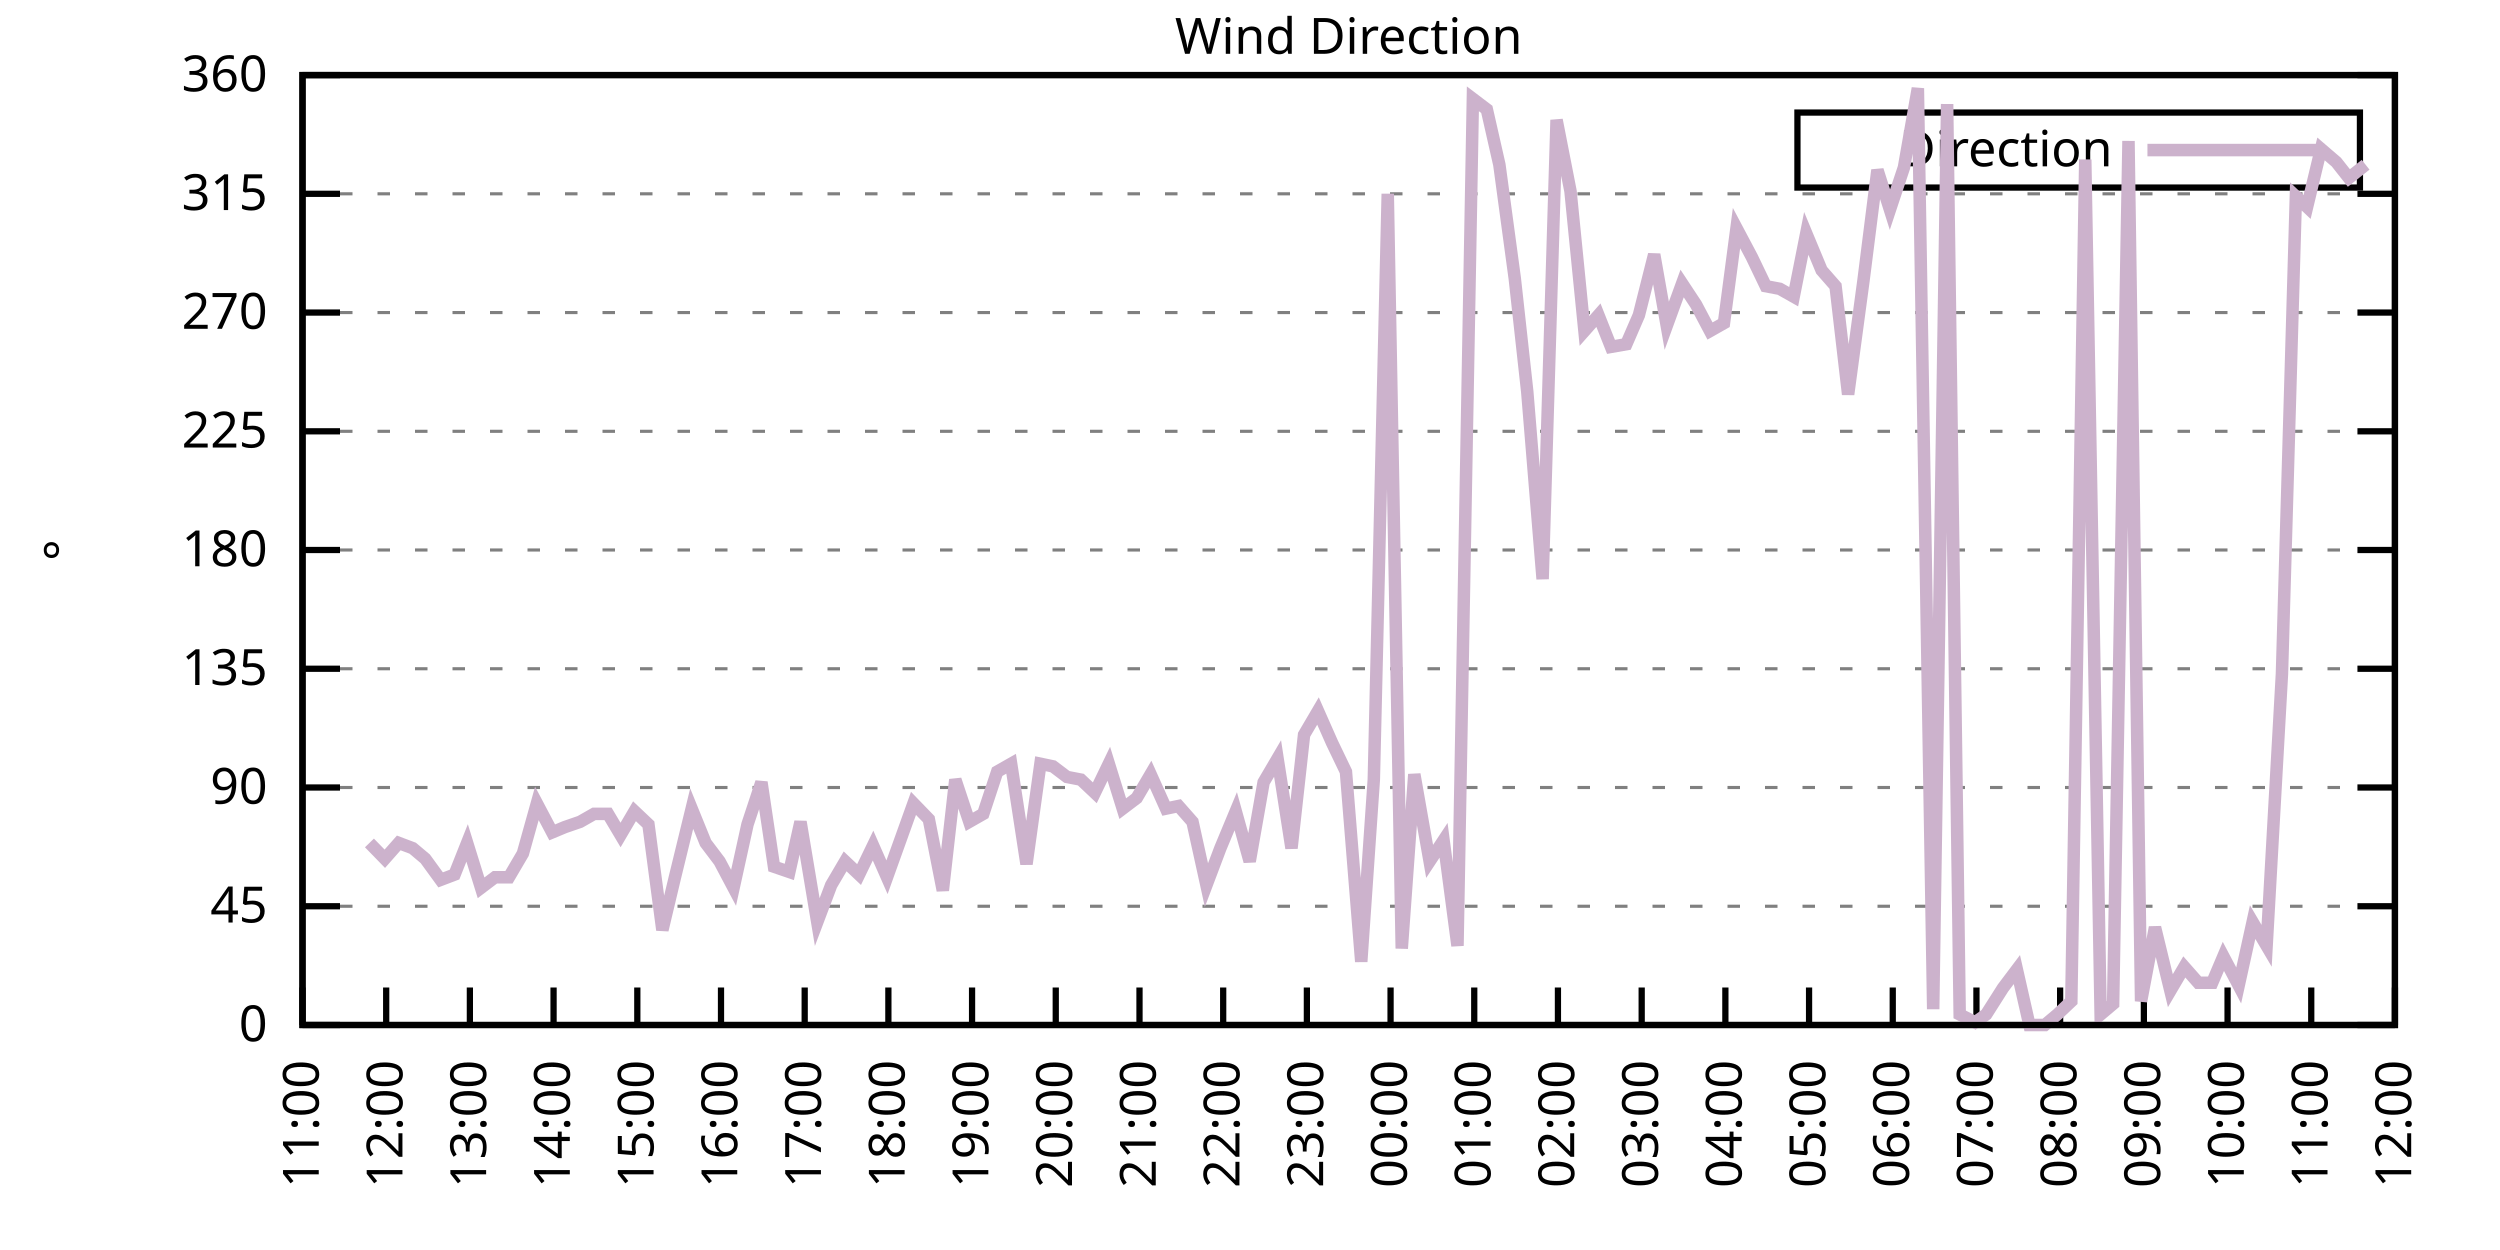
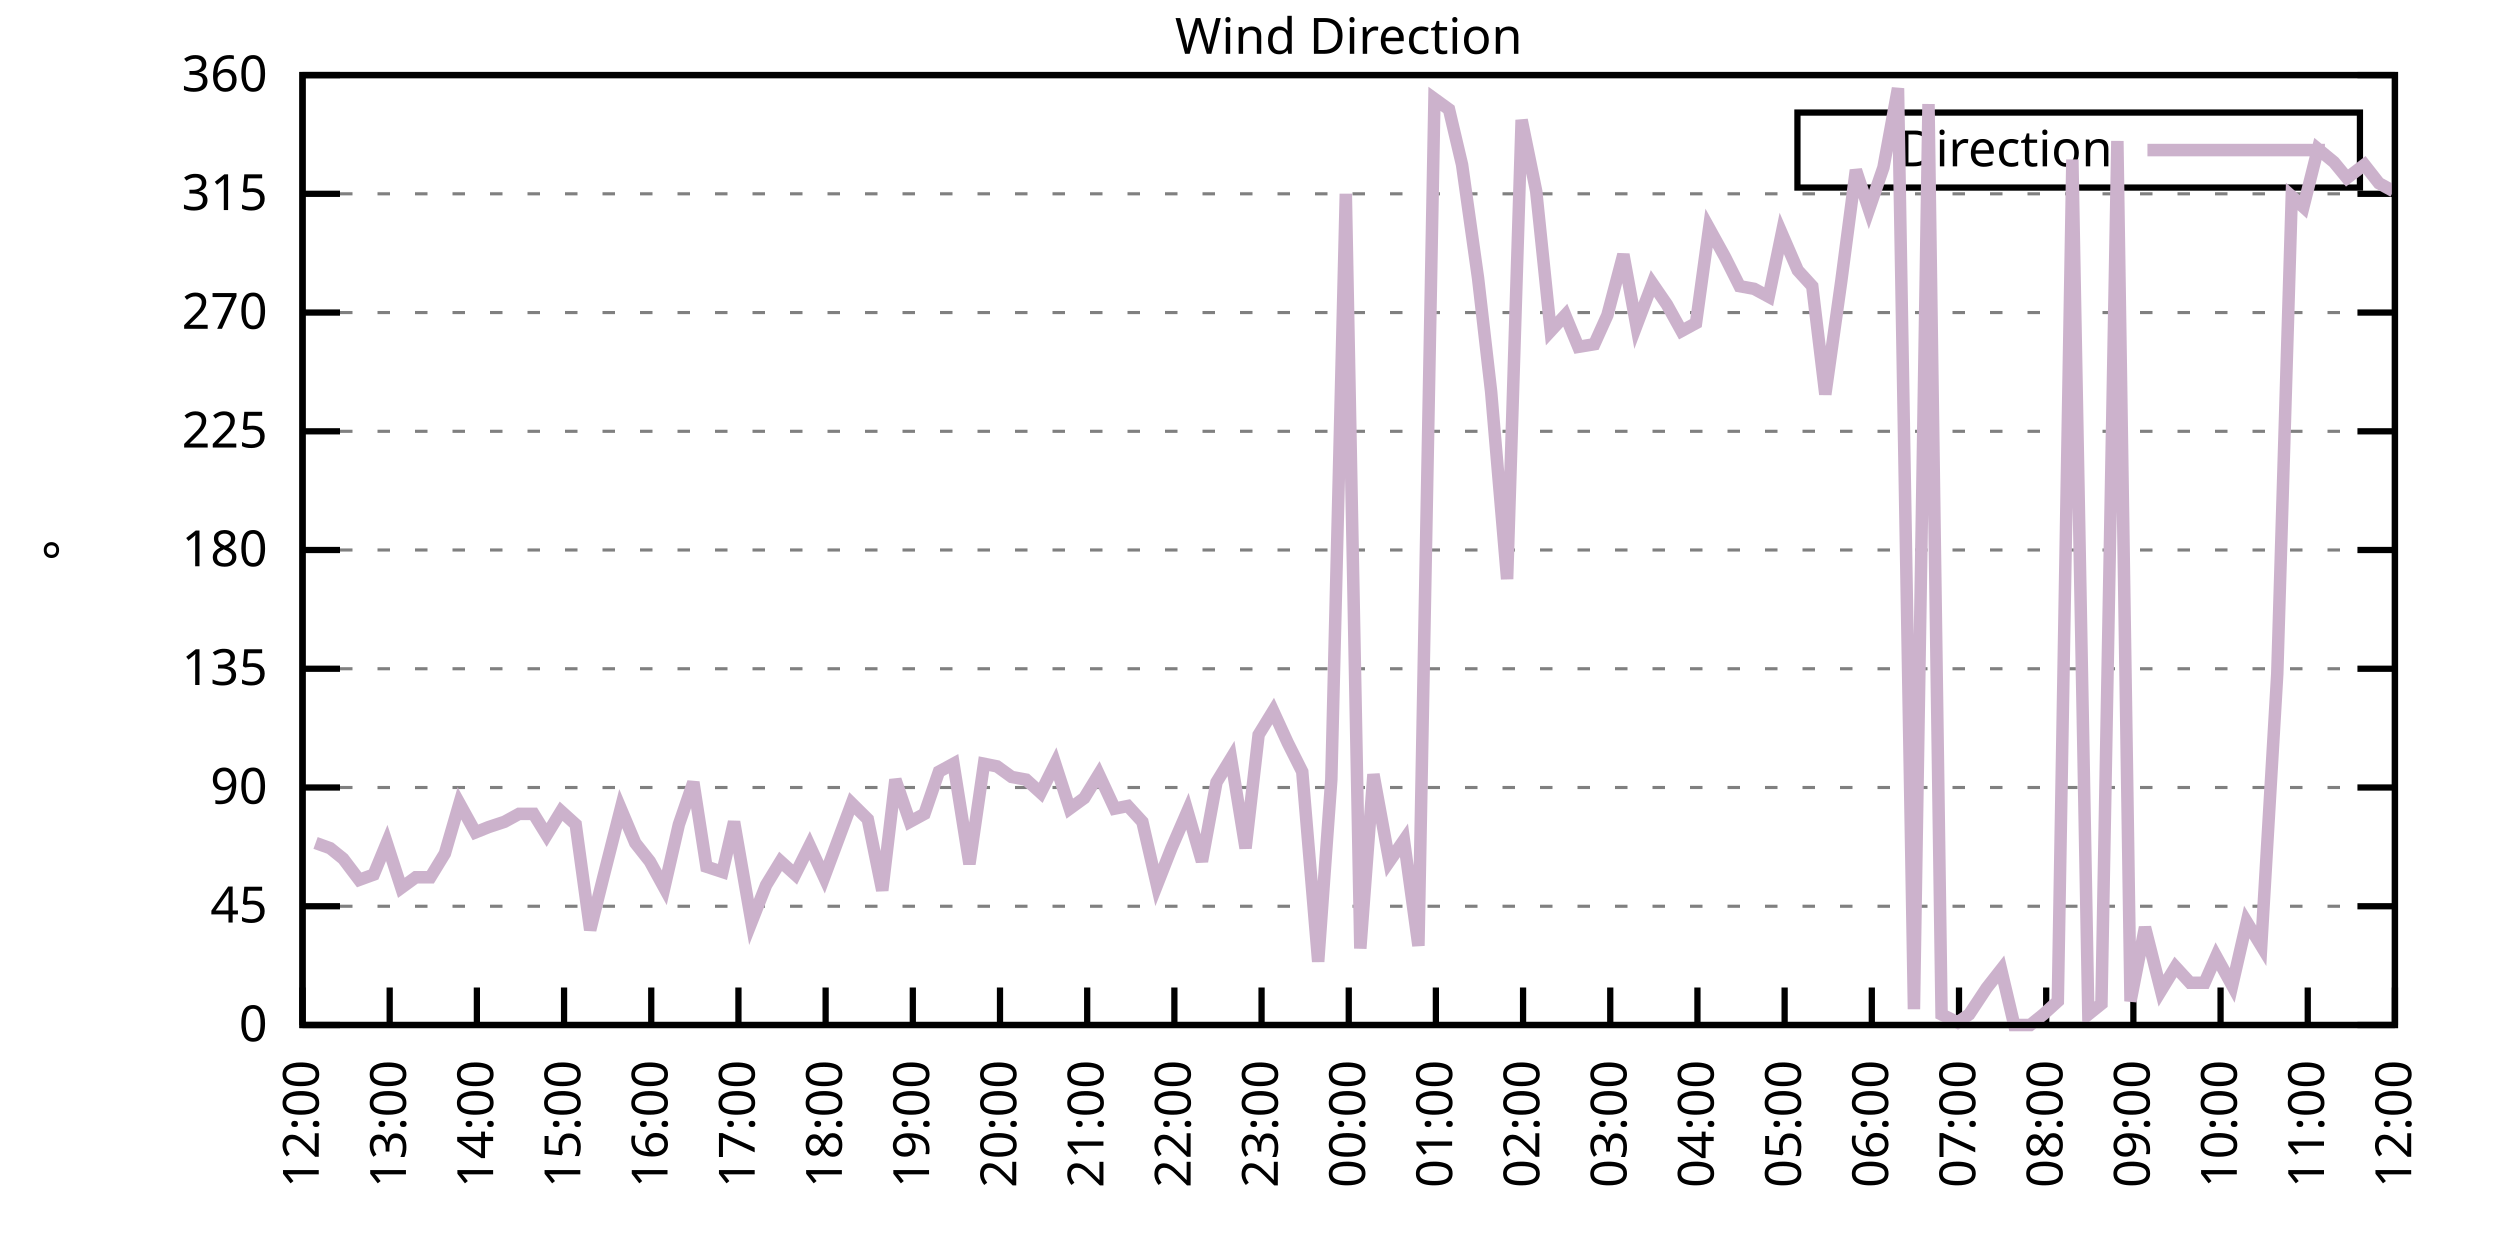
<svg xmlns="http://www.w3.org/2000/svg" xmlns:xlink="http://www.w3.org/1999/xlink" width="400" height="200" viewBox="0 0 400 200">
  <g id="gnuplot_canvas">
    <rect x="0" y="0" width="400" height="200" fill="none" />
    <defs>
      <circle id="gpDot" r="0.5" stroke-width="0.5" stroke="currentColor" />
      <path id="gpPt0" stroke-width="0.333" stroke="currentColor" d="M-1,0 h2 M0,-1 v2" />
      <path id="gpPt1" stroke-width="0.333" stroke="currentColor" d="M-1,-1 L1,1 M1,-1 L-1,1" />
      <path id="gpPt2" stroke-width="0.333" stroke="currentColor" d="M-1,0 L1,0 M0,-1 L0,1 M-1,-1 L1,1 M-1,1 L1,-1" />
      <rect id="gpPt3" stroke-width="0.333" stroke="currentColor" x="-1" y="-1" width="2" height="2" />
      <rect id="gpPt4" stroke-width="0.333" stroke="currentColor" fill="currentColor" x="-1" y="-1" width="2" height="2" />
      <circle id="gpPt5" stroke-width="0.333" stroke="currentColor" cx="0" cy="0" r="1" />
      <use xlink:href="#gpPt5" id="gpPt6" fill="currentColor" stroke="none" />
      <path id="gpPt7" stroke-width="0.333" stroke="currentColor" d="M0,-1.33 L-1.33,0.67 L1.33,0.67 z" />
      <use xlink:href="#gpPt7" id="gpPt8" fill="currentColor" stroke="none" />
      <use xlink:href="#gpPt7" id="gpPt9" stroke="currentColor" transform="rotate(180)" />
      <use xlink:href="#gpPt9" id="gpPt10" fill="currentColor" stroke="none" />
      <use xlink:href="#gpPt3" id="gpPt11" stroke="currentColor" transform="rotate(45)" />
      <use xlink:href="#gpPt11" id="gpPt12" fill="currentColor" stroke="none" />
      <path id="gpPt13" stroke-width="0.333" stroke="currentColor" d="M0,1.330 L1.265,0.411 L0.782,-1.067 L-0.782,-1.076 L-1.265,0.411 z" />
      <use xlink:href="#gpPt13" id="gpPt14" fill="currentColor" stroke="none" />
      <filter id="textbox" filterUnits="objectBoundingBox" x="0" y="0" height="1" width="1">
        <feFlood flood-color="white" flood-opacity="1" result="bgnd" />
        <feComposite in="SourceGraphic" in2="bgnd" operator="atop" />
      </filter>
      <filter id="greybox" filterUnits="objectBoundingBox" x="0" y="0" height="1" width="1">
        <feFlood flood-color="lightgrey" flood-opacity="1" result="grey" />
        <feComposite in="SourceGraphic" in2="grey" operator="atop" />
      </filter>
    </defs>
    <g fill="none" color="white" stroke="currentColor" stroke-width="1.00" stroke-linecap="butt" stroke-linejoin="miter">
</g>
    <g fill="none" color="black" stroke="currentColor" stroke-width="1.00" stroke-linecap="butt" stroke-linejoin="miter">
      <g stroke="none" shape-rendering="crispEdges">
        <polygon fill="rgb(255, 255, 255)" points="48.40,164.00 383.18,164.00 383.18,12.02 48.40,12.02 " />
      </g>
    </g>
    <g fill="none" color="black" stroke="currentColor" stroke-width="1.00" stroke-linecap="butt" stroke-linejoin="miter">
</g>
    <g fill="none" color="black" stroke="black" stroke-width="0.50" stroke-linecap="butt" stroke-linejoin="miter">
</g>
    <g fill="none" color="gray" stroke="currentColor" stroke-width="0.50" stroke-linecap="butt" stroke-linejoin="miter">
      <path stroke="gray" stroke-dasharray="2,4" class="gridline" d="M48.40,164.00 L383.19,164.00  " />
    </g>
    <g fill="none" color="gray" stroke="gray" stroke-width="1.00" stroke-linecap="butt" stroke-linejoin="miter">
</g>
    <g fill="none" color="black" stroke="currentColor" stroke-width="1.00" stroke-linecap="butt" stroke-linejoin="miter">
      <path stroke="black" d="M48.40,164.00 L54.40,164.00 M383.19,164.00 L377.19,164.00  " />
      <g transform="translate(42.80,166.60)" stroke="none" fill="black" font-family="Sans" font-size="8.00" text-anchor="end">
        <text>
          <tspan font-family="Sans"> 0</tspan>
        </text>
      </g>
    </g>
    <g fill="none" color="black" stroke="currentColor" stroke-width="1.00" stroke-linecap="butt" stroke-linejoin="miter">
</g>
    <g fill="none" color="black" stroke="black" stroke-width="0.50" stroke-linecap="butt" stroke-linejoin="miter">
</g>
    <g fill="none" color="gray" stroke="currentColor" stroke-width="0.50" stroke-linecap="butt" stroke-linejoin="miter">
      <path stroke="gray" stroke-dasharray="2,4" class="gridline" d="M48.40,145.00 L383.19,145.00  " />
    </g>
    <g fill="none" color="gray" stroke="gray" stroke-width="1.00" stroke-linecap="butt" stroke-linejoin="miter">
</g>
    <g fill="none" color="black" stroke="currentColor" stroke-width="1.00" stroke-linecap="butt" stroke-linejoin="miter">
      <path stroke="black" d="M48.40,145.00 L54.40,145.00 M383.19,145.00 L377.19,145.00  " />
      <g transform="translate(42.80,147.60)" stroke="none" fill="black" font-family="Sans" font-size="8.00" text-anchor="end">
        <text>
          <tspan font-family="Sans"> 45</tspan>
        </text>
      </g>
    </g>
    <g fill="none" color="black" stroke="currentColor" stroke-width="1.00" stroke-linecap="butt" stroke-linejoin="miter">
</g>
    <g fill="none" color="black" stroke="black" stroke-width="0.50" stroke-linecap="butt" stroke-linejoin="miter">
</g>
    <g fill="none" color="gray" stroke="currentColor" stroke-width="0.50" stroke-linecap="butt" stroke-linejoin="miter">
      <path stroke="gray" stroke-dasharray="2,4" class="gridline" d="M48.40,126.00 L383.19,126.00  " />
    </g>
    <g fill="none" color="gray" stroke="gray" stroke-width="1.00" stroke-linecap="butt" stroke-linejoin="miter">
</g>
    <g fill="none" color="black" stroke="currentColor" stroke-width="1.00" stroke-linecap="butt" stroke-linejoin="miter">
      <path stroke="black" d="M48.40,126.00 L54.40,126.00 M383.19,126.00 L377.19,126.00  " />
      <g transform="translate(42.80,128.60)" stroke="none" fill="black" font-family="Sans" font-size="8.00" text-anchor="end">
        <text>
          <tspan font-family="Sans"> 90</tspan>
        </text>
      </g>
    </g>
    <g fill="none" color="black" stroke="currentColor" stroke-width="1.00" stroke-linecap="butt" stroke-linejoin="miter">
</g>
    <g fill="none" color="black" stroke="black" stroke-width="0.50" stroke-linecap="butt" stroke-linejoin="miter">
</g>
    <g fill="none" color="gray" stroke="currentColor" stroke-width="0.50" stroke-linecap="butt" stroke-linejoin="miter">
      <path stroke="gray" stroke-dasharray="2,4" class="gridline" d="M48.40,107.00 L383.19,107.00  " />
    </g>
    <g fill="none" color="gray" stroke="gray" stroke-width="1.00" stroke-linecap="butt" stroke-linejoin="miter">
</g>
    <g fill="none" color="black" stroke="currentColor" stroke-width="1.00" stroke-linecap="butt" stroke-linejoin="miter">
      <path stroke="black" d="M48.40,107.00 L54.40,107.00 M383.19,107.00 L377.19,107.00  " />
      <g transform="translate(42.80,109.60)" stroke="none" fill="black" font-family="Sans" font-size="8.00" text-anchor="end">
        <text>
          <tspan font-family="Sans"> 135</tspan>
        </text>
      </g>
    </g>
    <g fill="none" color="black" stroke="currentColor" stroke-width="1.00" stroke-linecap="butt" stroke-linejoin="miter">
</g>
    <g fill="none" color="black" stroke="black" stroke-width="0.50" stroke-linecap="butt" stroke-linejoin="miter">
</g>
    <g fill="none" color="gray" stroke="currentColor" stroke-width="0.50" stroke-linecap="butt" stroke-linejoin="miter">
      <path stroke="gray" stroke-dasharray="2,4" class="gridline" d="M48.40,88.00 L383.19,88.00  " />
    </g>
    <g fill="none" color="gray" stroke="gray" stroke-width="1.00" stroke-linecap="butt" stroke-linejoin="miter">
</g>
    <g fill="none" color="black" stroke="currentColor" stroke-width="1.00" stroke-linecap="butt" stroke-linejoin="miter">
      <path stroke="black" d="M48.40,88.00 L54.40,88.00 M383.19,88.00 L377.19,88.00  " />
      <g transform="translate(42.80,90.60)" stroke="none" fill="black" font-family="Sans" font-size="8.00" text-anchor="end">
        <text>
          <tspan font-family="Sans"> 180</tspan>
        </text>
      </g>
    </g>
    <g fill="none" color="black" stroke="currentColor" stroke-width="1.00" stroke-linecap="butt" stroke-linejoin="miter">
</g>
    <g fill="none" color="black" stroke="black" stroke-width="0.50" stroke-linecap="butt" stroke-linejoin="miter">
</g>
    <g fill="none" color="gray" stroke="currentColor" stroke-width="0.50" stroke-linecap="butt" stroke-linejoin="miter">
      <path stroke="gray" stroke-dasharray="2,4" class="gridline" d="M48.40,69.01 L383.19,69.01  " />
    </g>
    <g fill="none" color="gray" stroke="gray" stroke-width="1.00" stroke-linecap="butt" stroke-linejoin="miter">
</g>
    <g fill="none" color="black" stroke="currentColor" stroke-width="1.00" stroke-linecap="butt" stroke-linejoin="miter">
      <path stroke="black" d="M48.40,69.01 L54.40,69.01 M383.19,69.01 L377.19,69.01  " />
      <g transform="translate(42.80,71.61)" stroke="none" fill="black" font-family="Sans" font-size="8.00" text-anchor="end">
        <text>
          <tspan font-family="Sans"> 225</tspan>
        </text>
      </g>
    </g>
    <g fill="none" color="black" stroke="currentColor" stroke-width="1.00" stroke-linecap="butt" stroke-linejoin="miter">
</g>
    <g fill="none" color="black" stroke="black" stroke-width="0.50" stroke-linecap="butt" stroke-linejoin="miter">
</g>
    <g fill="none" color="gray" stroke="currentColor" stroke-width="0.50" stroke-linecap="butt" stroke-linejoin="miter">
      <path stroke="gray" stroke-dasharray="2,4" class="gridline" d="M48.40,50.01 L383.19,50.01  " />
    </g>
    <g fill="none" color="gray" stroke="gray" stroke-width="1.00" stroke-linecap="butt" stroke-linejoin="miter">
</g>
    <g fill="none" color="black" stroke="currentColor" stroke-width="1.00" stroke-linecap="butt" stroke-linejoin="miter">
      <path stroke="black" d="M48.40,50.01 L54.40,50.01 M383.19,50.01 L377.19,50.01  " />
      <g transform="translate(42.80,52.61)" stroke="none" fill="black" font-family="Sans" font-size="8.00" text-anchor="end">
        <text>
          <tspan font-family="Sans"> 270</tspan>
        </text>
      </g>
    </g>
    <g fill="none" color="black" stroke="currentColor" stroke-width="1.00" stroke-linecap="butt" stroke-linejoin="miter">
</g>
    <g fill="none" color="black" stroke="black" stroke-width="0.50" stroke-linecap="butt" stroke-linejoin="miter">
</g>
    <g fill="none" color="gray" stroke="currentColor" stroke-width="0.50" stroke-linecap="butt" stroke-linejoin="miter">
      <path stroke="gray" stroke-dasharray="2,4" class="gridline" d="M48.40,31.01 L383.19,31.01  " />
    </g>
    <g fill="none" color="gray" stroke="gray" stroke-width="1.00" stroke-linecap="butt" stroke-linejoin="miter">
</g>
    <g fill="none" color="black" stroke="currentColor" stroke-width="1.00" stroke-linecap="butt" stroke-linejoin="miter">
      <path stroke="black" d="M48.40,31.01 L54.40,31.01 M383.19,31.01 L377.19,31.01  " />
      <g transform="translate(42.80,33.61)" stroke="none" fill="black" font-family="Sans" font-size="8.00" text-anchor="end">
        <text>
          <tspan font-family="Sans"> 315</tspan>
        </text>
      </g>
    </g>
    <g fill="none" color="black" stroke="currentColor" stroke-width="1.00" stroke-linecap="butt" stroke-linejoin="miter">
</g>
    <g fill="none" color="black" stroke="black" stroke-width="0.50" stroke-linecap="butt" stroke-linejoin="miter">
</g>
    <g fill="none" color="gray" stroke="currentColor" stroke-width="0.50" stroke-linecap="butt" stroke-linejoin="miter">
      <path stroke="gray" stroke-dasharray="2,4" class="gridline" d="M48.40,12.01 L383.19,12.01  " />
    </g>
    <g fill="none" color="gray" stroke="gray" stroke-width="1.00" stroke-linecap="butt" stroke-linejoin="miter">
</g>
    <g fill="none" color="black" stroke="currentColor" stroke-width="1.00" stroke-linecap="butt" stroke-linejoin="miter">
      <path stroke="black" d="M48.40,12.01 L54.40,12.01 M383.19,12.01 L377.19,12.01  " />
      <g transform="translate(42.80,14.61)" stroke="none" fill="black" font-family="Sans" font-size="8.00" text-anchor="end">
        <text>
          <tspan font-family="Sans"> 360</tspan>
        </text>
      </g>
    </g>
    <g fill="none" color="black" stroke="currentColor" stroke-width="1.00" stroke-linecap="butt" stroke-linejoin="miter">
      <path stroke="black" d="M48.40,164.00 L48.40,158.00  " />
      <g transform="translate(51.00,169.60) rotate(270.00)" stroke="none" fill="black" font-family="Sans" font-size="8.00" text-anchor="end">
        <text>
-           <tspan font-family="Sans">11:00</tspan>
-         </text>
-       </g>
-     </g>
-     <g fill="none" color="black" stroke="currentColor" stroke-width="1.00" stroke-linecap="butt" stroke-linejoin="miter">
-       <path stroke="black" d="M61.79,164.00 L61.79,158.00  " />
-       <g transform="translate(64.39,169.60) rotate(270.00)" stroke="none" fill="black" font-family="Sans" font-size="8.00" text-anchor="end">
-         <text>
          <tspan font-family="Sans">12:00</tspan>
        </text>
      </g>
    </g>
    <g fill="none" color="black" stroke="currentColor" stroke-width="1.00" stroke-linecap="butt" stroke-linejoin="miter">
-       <path stroke="black" d="M75.18,164.00 L75.18,158.00  " />
-       <g transform="translate(77.78,169.60) rotate(270.00)" stroke="none" fill="black" font-family="Sans" font-size="8.00" text-anchor="end">
+       <path stroke="black" d="M62.35,164.00 L62.35,158.00  " />
+       <g transform="translate(64.95,169.60) rotate(270.00)" stroke="none" fill="black" font-family="Sans" font-size="8.00" text-anchor="end">
        <text>
          <tspan font-family="Sans">13:00</tspan>
        </text>
      </g>
    </g>
    <g fill="none" color="black" stroke="currentColor" stroke-width="1.00" stroke-linecap="butt" stroke-linejoin="miter">
-       <path stroke="black" d="M88.57,164.00 L88.57,158.00  " />
-       <g transform="translate(91.17,169.60) rotate(270.00)" stroke="none" fill="black" font-family="Sans" font-size="8.00" text-anchor="end">
+       <path stroke="black" d="M76.30,164.00 L76.30,158.00  " />
+       <g transform="translate(78.90,169.60) rotate(270.00)" stroke="none" fill="black" font-family="Sans" font-size="8.00" text-anchor="end">
        <text>
          <tspan font-family="Sans">14:00</tspan>
        </text>
      </g>
    </g>
    <g fill="none" color="black" stroke="currentColor" stroke-width="1.00" stroke-linecap="butt" stroke-linejoin="miter">
-       <path stroke="black" d="M101.97,164.00 L101.97,158.00  " />
-       <g transform="translate(104.57,169.60) rotate(270.00)" stroke="none" fill="black" font-family="Sans" font-size="8.00" text-anchor="end">
+       <path stroke="black" d="M90.25,164.00 L90.25,158.00  " />
+       <g transform="translate(92.85,169.60) rotate(270.00)" stroke="none" fill="black" font-family="Sans" font-size="8.00" text-anchor="end">
        <text>
          <tspan font-family="Sans">15:00</tspan>
        </text>
      </g>
    </g>
    <g fill="none" color="black" stroke="currentColor" stroke-width="1.00" stroke-linecap="butt" stroke-linejoin="miter">
-       <path stroke="black" d="M115.36,164.00 L115.36,158.00  " />
-       <g transform="translate(117.96,169.60) rotate(270.00)" stroke="none" fill="black" font-family="Sans" font-size="8.00" text-anchor="end">
+       <path stroke="black" d="M104.20,164.00 L104.20,158.00  " />
+       <g transform="translate(106.80,169.60) rotate(270.00)" stroke="none" fill="black" font-family="Sans" font-size="8.00" text-anchor="end">
        <text>
          <tspan font-family="Sans">16:00</tspan>
        </text>
      </g>
    </g>
    <g fill="none" color="black" stroke="currentColor" stroke-width="1.00" stroke-linecap="butt" stroke-linejoin="miter">
-       <path stroke="black" d="M128.75,164.00 L128.75,158.00  " />
-       <g transform="translate(131.35,169.60) rotate(270.00)" stroke="none" fill="black" font-family="Sans" font-size="8.00" text-anchor="end">
+       <path stroke="black" d="M118.15,164.00 L118.15,158.00  " />
+       <g transform="translate(120.75,169.60) rotate(270.00)" stroke="none" fill="black" font-family="Sans" font-size="8.00" text-anchor="end">
        <text>
          <tspan font-family="Sans">17:00</tspan>
        </text>
      </g>
    </g>
    <g fill="none" color="black" stroke="currentColor" stroke-width="1.00" stroke-linecap="butt" stroke-linejoin="miter">
-       <path stroke="black" d="M142.14,164.00 L142.14,158.00  " />
-       <g transform="translate(144.74,169.60) rotate(270.00)" stroke="none" fill="black" font-family="Sans" font-size="8.00" text-anchor="end">
+       <path stroke="black" d="M132.10,164.00 L132.10,158.00  " />
+       <g transform="translate(134.70,169.60) rotate(270.00)" stroke="none" fill="black" font-family="Sans" font-size="8.00" text-anchor="end">
        <text>
          <tspan font-family="Sans">18:00</tspan>
        </text>
      </g>
    </g>
    <g fill="none" color="black" stroke="currentColor" stroke-width="1.00" stroke-linecap="butt" stroke-linejoin="miter">
-       <path stroke="black" d="M155.53,164.00 L155.53,158.00  " />
-       <g transform="translate(158.13,169.60) rotate(270.00)" stroke="none" fill="black" font-family="Sans" font-size="8.00" text-anchor="end">
+       <path stroke="black" d="M146.05,164.00 L146.05,158.00  " />
+       <g transform="translate(148.65,169.60) rotate(270.00)" stroke="none" fill="black" font-family="Sans" font-size="8.00" text-anchor="end">
        <text>
          <tspan font-family="Sans">19:00</tspan>
        </text>
      </g>
    </g>
    <g fill="none" color="black" stroke="currentColor" stroke-width="1.00" stroke-linecap="butt" stroke-linejoin="miter">
-       <path stroke="black" d="M168.92,164.00 L168.92,158.00  " />
-       <g transform="translate(171.52,169.60) rotate(270.00)" stroke="none" fill="black" font-family="Sans" font-size="8.00" text-anchor="end">
+       <path stroke="black" d="M160.00,164.00 L160.00,158.00  " />
+       <g transform="translate(162.60,169.60) rotate(270.00)" stroke="none" fill="black" font-family="Sans" font-size="8.00" text-anchor="end">
        <text>
          <tspan font-family="Sans">20:00</tspan>
        </text>
      </g>
    </g>
    <g fill="none" color="black" stroke="currentColor" stroke-width="1.00" stroke-linecap="butt" stroke-linejoin="miter">
-       <path stroke="black" d="M182.32,164.00 L182.32,158.00  " />
-       <g transform="translate(184.92,169.60) rotate(270.00)" stroke="none" fill="black" font-family="Sans" font-size="8.00" text-anchor="end">
+       <path stroke="black" d="M173.95,164.00 L173.95,158.00  " />
+       <g transform="translate(176.55,169.60) rotate(270.00)" stroke="none" fill="black" font-family="Sans" font-size="8.00" text-anchor="end">
        <text>
          <tspan font-family="Sans">21:00</tspan>
        </text>
      </g>
    </g>
    <g fill="none" color="black" stroke="currentColor" stroke-width="1.00" stroke-linecap="butt" stroke-linejoin="miter">
-       <path stroke="black" d="M195.71,164.00 L195.71,158.00  " />
-       <g transform="translate(198.31,169.60) rotate(270.00)" stroke="none" fill="black" font-family="Sans" font-size="8.00" text-anchor="end">
+       <path stroke="black" d="M187.90,164.00 L187.90,158.00  " />
+       <g transform="translate(190.50,169.60) rotate(270.00)" stroke="none" fill="black" font-family="Sans" font-size="8.00" text-anchor="end">
        <text>
          <tspan font-family="Sans">22:00</tspan>
        </text>
      </g>
    </g>
    <g fill="none" color="black" stroke="currentColor" stroke-width="1.00" stroke-linecap="butt" stroke-linejoin="miter">
-       <path stroke="black" d="M209.10,164.00 L209.10,158.00  " />
-       <g transform="translate(211.70,169.60) rotate(270.00)" stroke="none" fill="black" font-family="Sans" font-size="8.00" text-anchor="end">
+       <path stroke="black" d="M201.85,164.00 L201.85,158.00  " />
+       <g transform="translate(204.45,169.60) rotate(270.00)" stroke="none" fill="black" font-family="Sans" font-size="8.00" text-anchor="end">
        <text>
          <tspan font-family="Sans">23:00</tspan>
        </text>
      </g>
    </g>
    <g fill="none" color="black" stroke="currentColor" stroke-width="1.00" stroke-linecap="butt" stroke-linejoin="miter">
-       <path stroke="black" d="M222.49,164.00 L222.49,158.00  " />
-       <g transform="translate(225.09,169.60) rotate(270.00)" stroke="none" fill="black" font-family="Sans" font-size="8.00" text-anchor="end">
+       <path stroke="black" d="M215.80,164.00 L215.80,158.00  " />
+       <g transform="translate(218.40,169.60) rotate(270.00)" stroke="none" fill="black" font-family="Sans" font-size="8.00" text-anchor="end">
        <text>
          <tspan font-family="Sans">00:00</tspan>
        </text>
      </g>
    </g>
    <g fill="none" color="black" stroke="currentColor" stroke-width="1.00" stroke-linecap="butt" stroke-linejoin="miter">
-       <path stroke="black" d="M235.88,164.00 L235.88,158.00  " />
-       <g transform="translate(238.48,169.60) rotate(270.00)" stroke="none" fill="black" font-family="Sans" font-size="8.00" text-anchor="end">
+       <path stroke="black" d="M229.74,164.00 L229.74,158.00  " />
+       <g transform="translate(232.34,169.60) rotate(270.00)" stroke="none" fill="black" font-family="Sans" font-size="8.00" text-anchor="end">
        <text>
          <tspan font-family="Sans">01:00</tspan>
        </text>
      </g>
    </g>
    <g fill="none" color="black" stroke="currentColor" stroke-width="1.00" stroke-linecap="butt" stroke-linejoin="miter">
-       <path stroke="black" d="M249.27,164.00 L249.27,158.00  " />
-       <g transform="translate(251.87,169.60) rotate(270.00)" stroke="none" fill="black" font-family="Sans" font-size="8.00" text-anchor="end">
+       <path stroke="black" d="M243.69,164.00 L243.69,158.00  " />
+       <g transform="translate(246.29,169.60) rotate(270.00)" stroke="none" fill="black" font-family="Sans" font-size="8.00" text-anchor="end">
        <text>
          <tspan font-family="Sans">02:00</tspan>
        </text>
      </g>
    </g>
    <g fill="none" color="black" stroke="currentColor" stroke-width="1.00" stroke-linecap="butt" stroke-linejoin="miter">
-       <path stroke="black" d="M262.67,164.00 L262.67,158.00  " />
-       <g transform="translate(265.27,169.60) rotate(270.00)" stroke="none" fill="black" font-family="Sans" font-size="8.00" text-anchor="end">
+       <path stroke="black" d="M257.64,164.00 L257.64,158.00  " />
+       <g transform="translate(260.24,169.60) rotate(270.00)" stroke="none" fill="black" font-family="Sans" font-size="8.00" text-anchor="end">
        <text>
          <tspan font-family="Sans">03:00</tspan>
        </text>
      </g>
    </g>
    <g fill="none" color="black" stroke="currentColor" stroke-width="1.00" stroke-linecap="butt" stroke-linejoin="miter">
-       <path stroke="black" d="M276.06,164.00 L276.06,158.00  " />
-       <g transform="translate(278.66,169.60) rotate(270.00)" stroke="none" fill="black" font-family="Sans" font-size="8.00" text-anchor="end">
+       <path stroke="black" d="M271.59,164.00 L271.59,158.00  " />
+       <g transform="translate(274.19,169.60) rotate(270.00)" stroke="none" fill="black" font-family="Sans" font-size="8.00" text-anchor="end">
        <text>
          <tspan font-family="Sans">04:00</tspan>
        </text>
      </g>
    </g>
    <g fill="none" color="black" stroke="currentColor" stroke-width="1.00" stroke-linecap="butt" stroke-linejoin="miter">
-       <path stroke="black" d="M289.45,164.00 L289.45,158.00  " />
-       <g transform="translate(292.05,169.60) rotate(270.00)" stroke="none" fill="black" font-family="Sans" font-size="8.00" text-anchor="end">
+       <path stroke="black" d="M285.54,164.00 L285.54,158.00  " />
+       <g transform="translate(288.14,169.60) rotate(270.00)" stroke="none" fill="black" font-family="Sans" font-size="8.00" text-anchor="end">
        <text>
          <tspan font-family="Sans">05:00</tspan>
        </text>
      </g>
    </g>
    <g fill="none" color="black" stroke="currentColor" stroke-width="1.00" stroke-linecap="butt" stroke-linejoin="miter">
-       <path stroke="black" d="M302.84,164.00 L302.84,158.00  " />
-       <g transform="translate(305.44,169.60) rotate(270.00)" stroke="none" fill="black" font-family="Sans" font-size="8.00" text-anchor="end">
+       <path stroke="black" d="M299.49,164.00 L299.49,158.00  " />
+       <g transform="translate(302.09,169.60) rotate(270.00)" stroke="none" fill="black" font-family="Sans" font-size="8.00" text-anchor="end">
        <text>
          <tspan font-family="Sans">06:00</tspan>
        </text>
      </g>
    </g>
    <g fill="none" color="black" stroke="currentColor" stroke-width="1.00" stroke-linecap="butt" stroke-linejoin="miter">
-       <path stroke="black" d="M316.23,164.00 L316.23,158.00  " />
-       <g transform="translate(318.83,169.60) rotate(270.00)" stroke="none" fill="black" font-family="Sans" font-size="8.00" text-anchor="end">
+       <path stroke="black" d="M313.44,164.00 L313.44,158.00  " />
+       <g transform="translate(316.04,169.60) rotate(270.00)" stroke="none" fill="black" font-family="Sans" font-size="8.00" text-anchor="end">
        <text>
          <tspan font-family="Sans">07:00</tspan>
        </text>
      </g>
    </g>
    <g fill="none" color="black" stroke="currentColor" stroke-width="1.00" stroke-linecap="butt" stroke-linejoin="miter">
-       <path stroke="black" d="M329.62,164.00 L329.62,158.00  " />
-       <g transform="translate(332.22,169.60) rotate(270.00)" stroke="none" fill="black" font-family="Sans" font-size="8.00" text-anchor="end">
+       <path stroke="black" d="M327.39,164.00 L327.39,158.00  " />
+       <g transform="translate(329.99,169.60) rotate(270.00)" stroke="none" fill="black" font-family="Sans" font-size="8.00" text-anchor="end">
        <text>
          <tspan font-family="Sans">08:00</tspan>
        </text>
      </g>
    </g>
    <g fill="none" color="black" stroke="currentColor" stroke-width="1.00" stroke-linecap="butt" stroke-linejoin="miter">
-       <path stroke="black" d="M343.02,164.00 L343.02,158.00  " />
-       <g transform="translate(345.62,169.60) rotate(270.00)" stroke="none" fill="black" font-family="Sans" font-size="8.00" text-anchor="end">
+       <path stroke="black" d="M341.34,164.00 L341.34,158.00  " />
+       <g transform="translate(343.94,169.60) rotate(270.00)" stroke="none" fill="black" font-family="Sans" font-size="8.00" text-anchor="end">
        <text>
          <tspan font-family="Sans">09:00</tspan>
        </text>
      </g>
    </g>
    <g fill="none" color="black" stroke="currentColor" stroke-width="1.00" stroke-linecap="butt" stroke-linejoin="miter">
-       <path stroke="black" d="M356.41,164.00 L356.41,158.00  " />
-       <g transform="translate(359.01,169.60) rotate(270.00)" stroke="none" fill="black" font-family="Sans" font-size="8.00" text-anchor="end">
+       <path stroke="black" d="M355.29,164.00 L355.29,158.00  " />
+       <g transform="translate(357.89,169.60) rotate(270.00)" stroke="none" fill="black" font-family="Sans" font-size="8.00" text-anchor="end">
        <text>
          <tspan font-family="Sans">10:00</tspan>
        </text>
      </g>
    </g>
    <g fill="none" color="black" stroke="currentColor" stroke-width="1.00" stroke-linecap="butt" stroke-linejoin="miter">
-       <path stroke="black" d="M369.80,164.00 L369.80,158.00  " />
-       <g transform="translate(372.40,169.60) rotate(270.00)" stroke="none" fill="black" font-family="Sans" font-size="8.00" text-anchor="end">
+       <path stroke="black" d="M369.24,164.00 L369.24,158.00  " />
+       <g transform="translate(371.84,169.60) rotate(270.00)" stroke="none" fill="black" font-family="Sans" font-size="8.00" text-anchor="end">
        <text>
          <tspan font-family="Sans">11:00</tspan>
        </text>
      </g>
    </g>
    <g fill="none" color="black" stroke="currentColor" stroke-width="1.00" stroke-linecap="butt" stroke-linejoin="miter">
      <path stroke="black" d="M383.19,164.00 L383.19,158.00  " />
      <g transform="translate(385.79,169.60) rotate(270.00)" stroke="none" fill="black" font-family="Sans" font-size="8.00" text-anchor="end">
        <text>
          <tspan font-family="Sans">12:00</tspan>
        </text>
      </g>
    </g>
    <g fill="none" color="black" stroke="currentColor" stroke-width="1.00" stroke-linecap="butt" stroke-linejoin="miter">
</g>
    <g fill="none" color="black" stroke="currentColor" stroke-width="1.00" stroke-linecap="butt" stroke-linejoin="miter">
      <path stroke="black" d="M48.40,12.01 L48.40,164.00 L383.19,164.00 L383.19,12.01 L48.40,12.01 Z  " />
    </g>
    <g fill="none" color="black" stroke="currentColor" stroke-width="1.00" stroke-linecap="butt" stroke-linejoin="miter">
</g>
    <g fill="none" color="black" stroke="currentColor" stroke-width="1.00" stroke-linecap="butt" stroke-linejoin="miter">
      <path stroke="black" d="M287.59,30.01 L287.59,18.01 L377.59,18.01 L377.59,30.01 L287.59,30.01 Z  " />
    </g>
    <g id="Wind_direction_plot_1">
      <g fill="none" color="white" stroke="black" stroke-width="2.00" stroke-linecap="butt" stroke-linejoin="miter">
</g>
      <g fill="none" color="black" stroke="currentColor" stroke-width="2.00" stroke-linecap="butt" stroke-linejoin="miter">
        <g transform="translate(337.99,26.61)" stroke="none" fill="black" font-family="Sans" font-size="8.00" text-anchor="end">
          <text>
            <tspan font-family="Sans">Direction</tspan>
          </text>
        </g>
      </g>
      <g fill="none" color="black" stroke="currentColor" stroke-width="2.00" stroke-linecap="butt" stroke-linejoin="miter">
-         <path stroke="rgb(204, 178, 204)" d="M343.59,24.01 L371.99,24.01 M59.11,134.87 L61.57,137.40 L63.80,134.87 L66.03,135.71 L68.04,137.40 L70.50,140.78   L72.73,139.93 L74.74,134.87 L76.97,142.05 L79.20,140.36 L81.43,140.36 L83.66,136.56 L85.90,128.54 L88.35,133.18   L90.36,132.34 L92.82,131.49 L95.05,130.22 L97.28,130.22 L99.29,133.60 L101.52,129.80 L103.75,131.91 L105.98,148.80   L107.99,140.36 L110.67,129.38 L112.90,134.87 L115.13,137.82 L117.37,142.05 L119.60,131.91 L121.83,125.16 L123.84,138.67   L126.29,139.51 L128.08,131.49 L130.76,147.53 L132.99,141.62 L135.22,137.82 L137.45,139.93 L139.69,135.29 L141.92,140.36   L146.16,128.54 L148.61,131.07 L150.85,142.47 L152.85,124.74 L155.09,131.49 L157.32,130.22 L159.55,123.47 L161.78,122.20   L164.24,138.25 L166.47,122.20 L168.48,122.62 L170.71,124.31 L172.94,124.74 L175.17,126.85 L177.41,122.20 L179.64,129.38   L181.87,127.69 L184.10,123.89 L186.56,129.38 L188.57,128.96 L190.80,131.49 L193.03,141.62 L195.26,135.71 L197.72,129.80   L199.95,137.82 L202.18,125.16 L204.41,121.36 L206.64,135.71 L208.65,117.56 L210.88,113.76 L213.12,118.83 L215.35,123.47   L217.80,153.87 L219.81,124.74 L222.04,31.01 L224.28,151.76 L226.29,123.89 L228.74,137.82 L230.97,134.45 L233.20,151.33   L235.66,15.81 L237.89,17.50 L239.90,26.36 L242.36,44.52 L244.36,62.67 L246.82,92.65 L249.05,19.19 L251.28,30.59   L253.51,52.96 L255.75,50.43 L257.76,55.50 L260.21,55.07 L262.22,50.43 L264.67,40.72 L266.68,52.12 L269.14,45.36   L271.37,48.74 L273.60,52.96 L275.83,51.70 L277.84,36.50 L280.30,41.14 L282.53,45.79 L284.76,46.21 L286.99,47.47   L289.00,37.34 L291.46,43.25 L293.69,45.79 L295.70,63.10 L298.15,44.94 L300.39,27.21 L302.39,33.54 L304.63,26.79   L306.86,14.12 L309.31,161.47 L311.54,16.65 L313.55,162.31 L316.01,163.58 L317.79,162.31 L320.47,158.09 L322.70,155.13   L324.71,164.00 L327.17,164.00 L329.18,162.31 L331.41,160.20 L333.64,25.52 L336.10,162.31 L338.10,160.62 L340.56,22.56   L342.57,160.20 L344.80,148.38 L347.26,158.51 L349.49,154.71 L351.72,157.24 L353.95,157.24 L355.74,153.02 L358.19,157.67   L360.42,147.53 L362.66,151.33 L365.11,107.85 L367.34,31.43 L369.13,33.12 L371.36,23.83 L373.82,25.94 L375.82,28.48   L378.50,26.36  " />
+         <path stroke="rgb(204, 178, 204)" d="M343.59,24.01 L371.99,24.01 M50.49,134.87 L52.82,135.71 L54.91,137.40 L57.47,140.78 L59.79,139.93 L61.88,134.87   L64.21,142.05 L66.53,140.36 L68.86,140.36 L71.18,136.56 L73.51,128.54 L76.07,133.18 L78.16,132.34 L80.72,131.49   L83.04,130.22 L85.37,130.22 L87.46,133.60 L89.78,129.80 L92.11,131.91 L94.43,148.80 L96.53,140.36 L99.32,129.38   L101.64,134.87 L103.97,137.82 L106.29,142.05 L108.62,131.91 L110.94,125.16 L113.03,138.67 L115.59,139.51 L117.45,131.49   L120.24,147.53 L122.57,141.62 L124.89,137.82 L127.22,139.93 L129.54,135.29 L131.87,140.36 L136.28,128.54 L138.84,131.07   L141.16,142.47 L143.26,124.74 L145.58,131.49 L147.91,130.22 L150.23,123.47 L152.56,122.20 L155.11,138.25 L157.44,122.20   L159.53,122.62 L161.86,124.31 L164.18,124.74 L166.51,126.85 L168.83,122.20 L171.16,129.38 L173.48,127.69 L175.81,123.89   L178.36,129.38 L180.46,128.96 L182.78,131.49 L185.11,141.62 L187.43,135.71 L189.99,129.80 L192.31,137.82 L194.64,125.16   L196.96,121.36 L199.29,135.71 L201.38,117.56 L203.71,113.76 L206.03,118.83 L208.36,123.47 L210.91,153.87 L213.01,124.74   L215.33,31.01 L217.65,151.76 L219.75,123.89 L222.30,137.82 L224.63,134.45 L226.95,151.33 L229.51,15.81 L231.84,17.50   L233.93,26.36 L236.49,44.52 L238.58,62.67 L241.14,92.65 L243.46,19.19 L245.79,30.59 L248.11,52.96 L250.44,50.43   L252.53,55.50 L255.09,55.07 L257.18,50.43 L259.74,40.72 L261.83,52.12 L264.39,45.36 L266.71,48.74 L269.04,52.96   L271.36,51.70 L273.45,36.50 L276.01,41.14 L278.34,45.79 L280.66,46.21 L282.99,47.47 L285.08,37.34 L287.64,43.25   L289.96,45.79 L292.05,63.10 L294.61,44.94 L296.94,27.21 L299.03,33.54 L301.35,26.79 L303.68,14.12 L306.23,161.47   L308.56,16.65 L310.65,162.31 L313.21,163.58 L315.07,162.31 L317.86,158.09 L320.18,155.13 L322.28,164.00 L324.83,164.00   L326.93,162.31 L329.25,160.20 L331.58,25.52 L334.13,162.31 L336.23,160.62 L338.78,22.56 L340.88,160.20 L343.20,148.38   L345.76,158.51 L348.08,154.71 L350.41,157.24 L352.73,157.24 L354.59,153.02 L357.15,157.67 L359.48,147.53 L361.80,151.33   L364.36,107.85 L366.68,31.43 L368.54,33.12 L370.87,23.83 L373.43,25.94 L375.52,28.48 L378.31,26.36 L380.63,29.32   L382.96,30.59  " />
      </g>
    </g>
    <g fill="none" color="black" stroke="currentColor" stroke-width="2.00" stroke-linecap="butt" stroke-linejoin="miter">
</g>
    <g fill="none" color="black" stroke="black" stroke-width="1.00" stroke-linecap="butt" stroke-linejoin="miter">
</g>
    <g fill="none" color="black" stroke="currentColor" stroke-width="1.00" stroke-linecap="butt" stroke-linejoin="miter">
      <path stroke="black" d="M48.40,12.01 L48.40,164.00 L383.19,164.00 L383.19,12.01 L48.40,12.01 Z  " />
      <g transform="translate(12.80,88.01) rotate(270.00)" stroke="none" fill="black" font-family="Sans" font-size="8.00" text-anchor="middle">
        <text>
          <tspan font-family="Sans">°</tspan>
        </text>
      </g>
    </g>
    <g fill="none" color="black" stroke="currentColor" stroke-width="1.00" stroke-linecap="butt" stroke-linejoin="miter">
</g>
    <g fill="none" color="black" stroke="currentColor" stroke-width="1.00" stroke-linecap="butt" stroke-linejoin="miter">
      <g transform="translate(215.79,8.61)" stroke="none" fill="black" font-family="Sans" font-size="8.00" text-anchor="middle">
        <text>
          <tspan font-family="Sans">Wind Direction</tspan>
        </text>
      </g>
    </g>
    <g fill="none" color="black" stroke="currentColor" stroke-width="1.00" stroke-linecap="butt" stroke-linejoin="miter">
</g>
  </g>
</svg>
